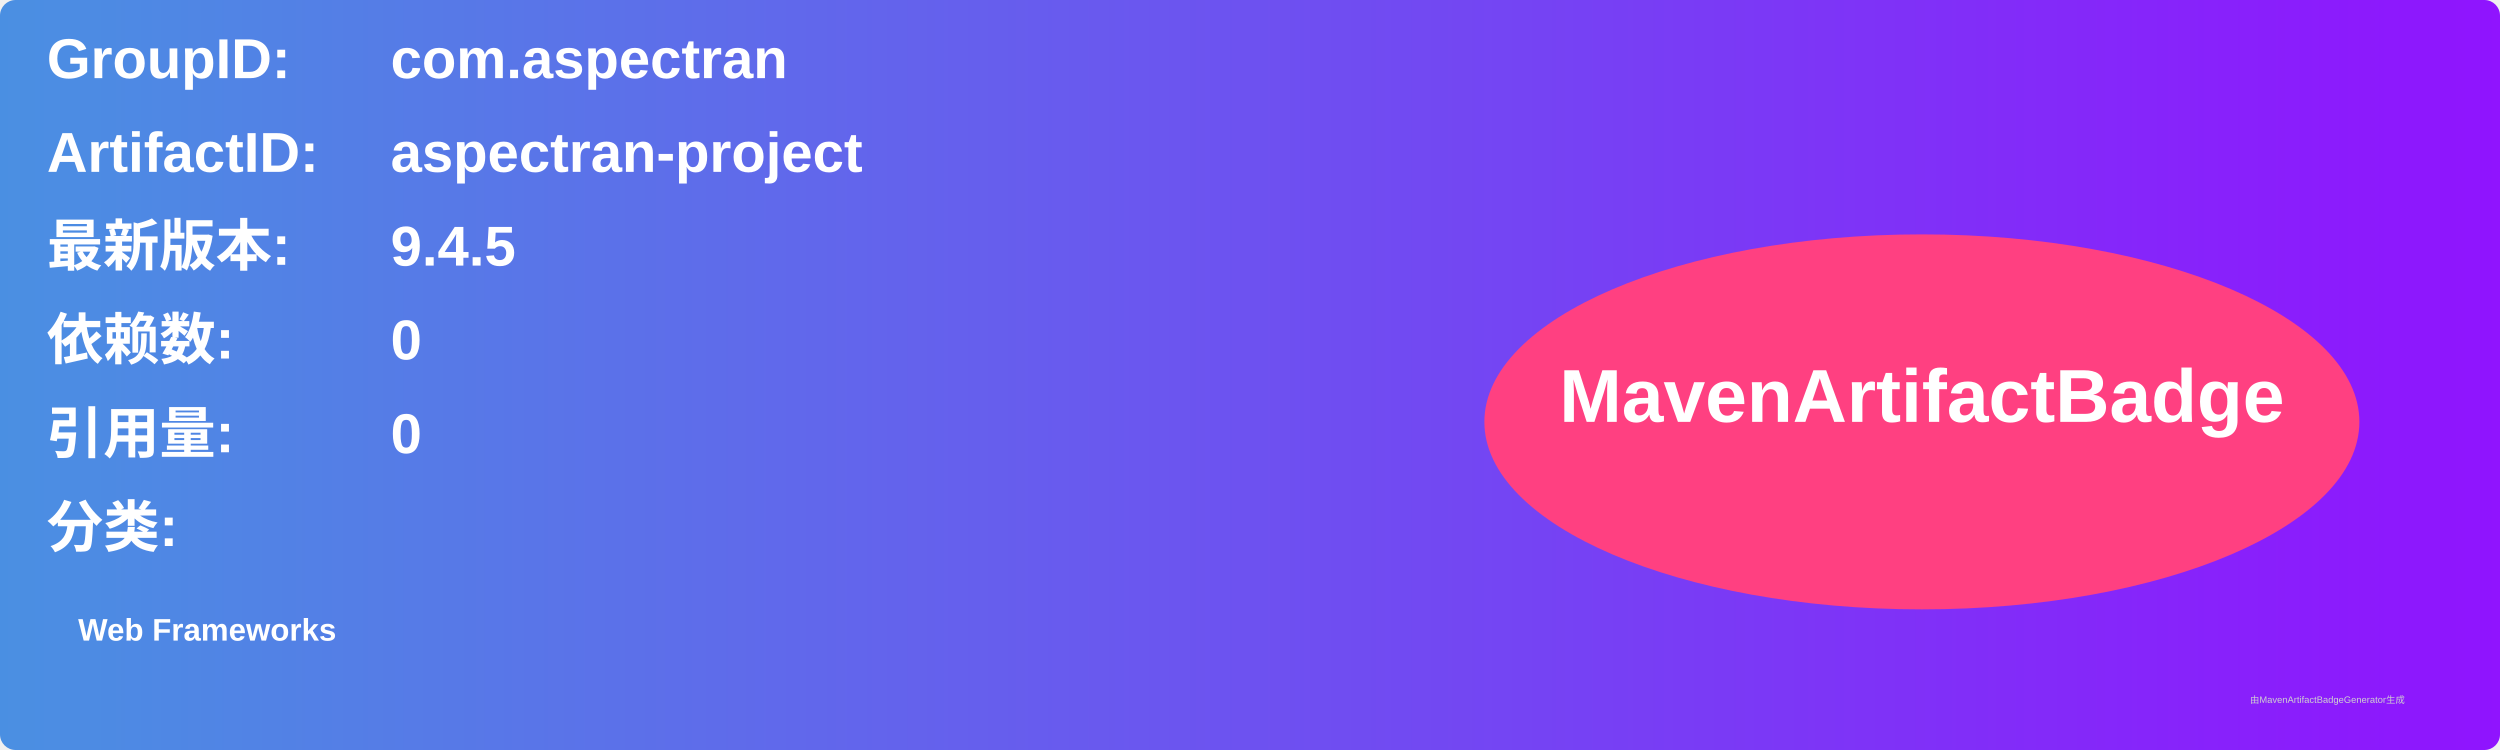
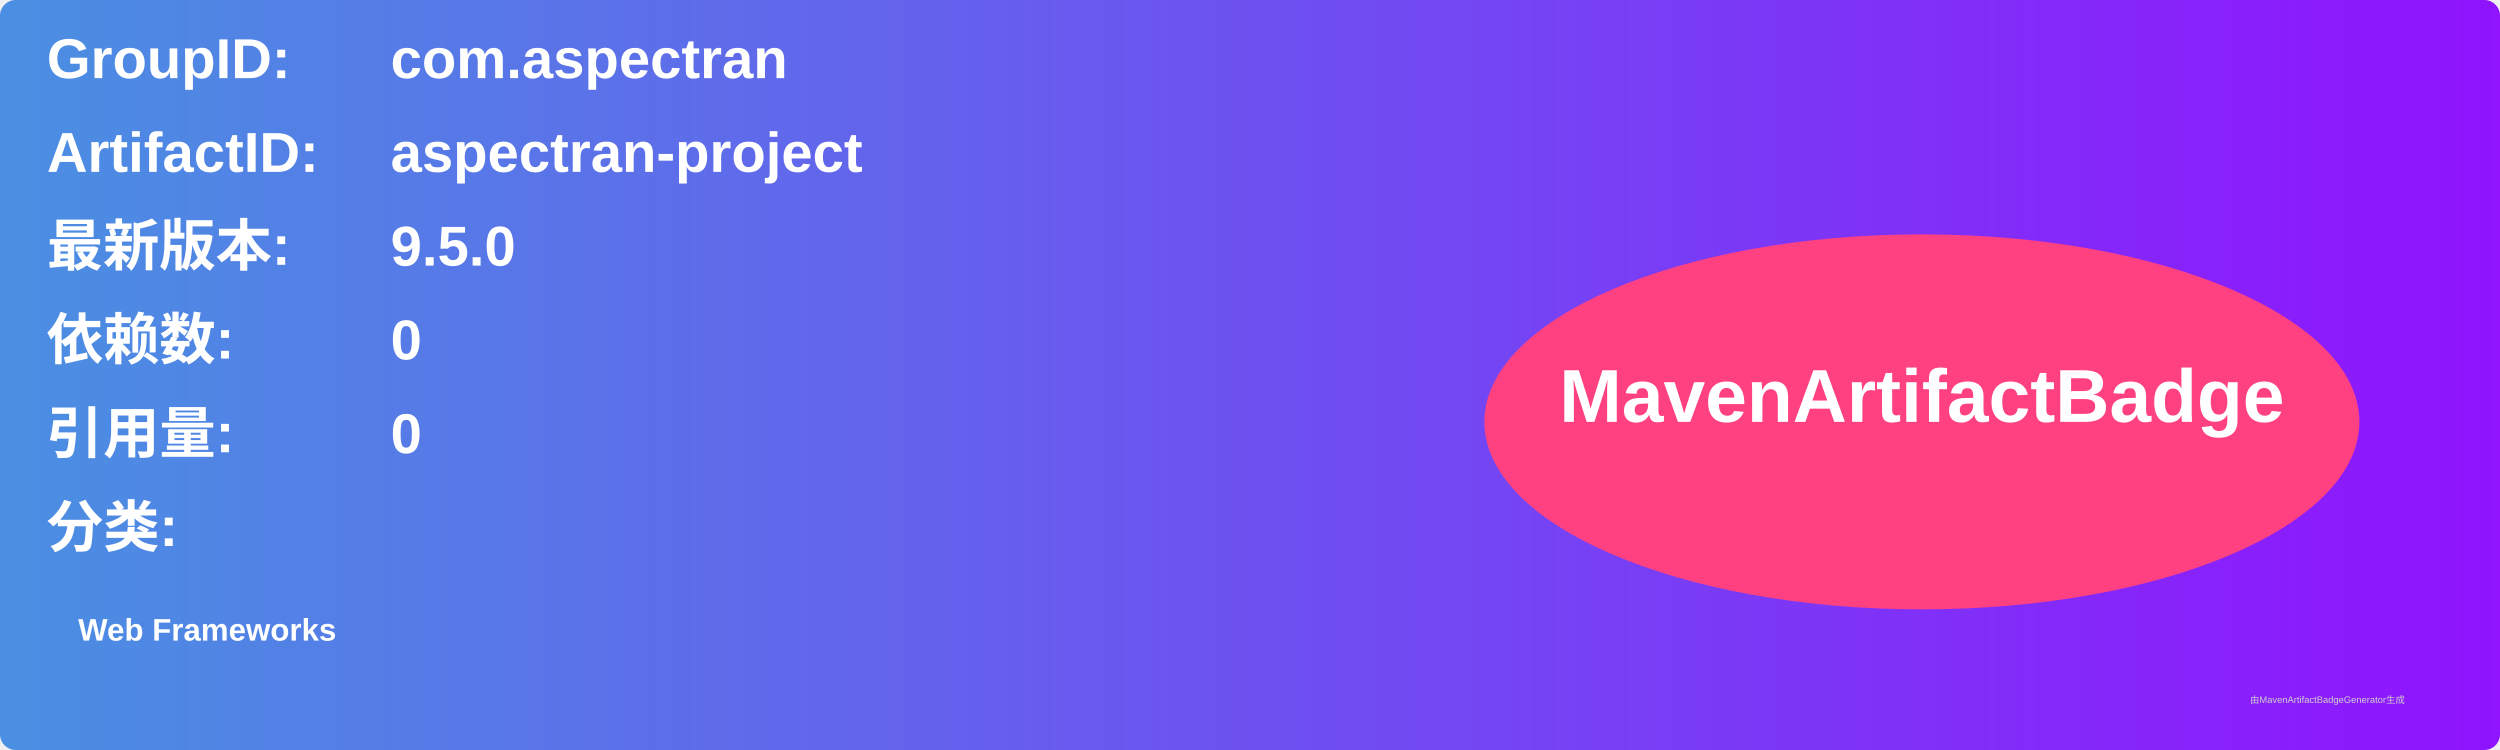
<svg xmlns="http://www.w3.org/2000/svg" width="800" height="240" viewBox="0 0 800 240">
  <linearGradient id="grad" x1="0%" y1="0%" x2="100%" y2="0%">
    <stop offset="0%" stop-color="#4a90e2" />
    <stop offset="100%" stop-color="#9013fe" />
  </linearGradient>
  <rect width="100%" height="100%" rx="5" ry="5" fill="url(#grad)" />
  <g transform="translate(15, 15)">
    <text x="0" y="10" font-family="Arial" font-size="18" fill="white" font-weight="bold" width="260">GroupID:</text>
    <text x="110" y="10" font-family="Arial" font-size="18" fill="white" font-weight="bold" width="460">com.aspectran</text>
    <text x="0" y="40" font-family="Arial" font-size="18" fill="white" font-weight="bold" width="260">ArtifactID:</text>
    <text x="110" y="40" font-family="Arial" font-size="18" fill="white" font-weight="bold" width="460">aspectran-project</text>
    <text x="0" y="70" font-family="Arial" font-size="18" fill="white" font-weight="bold">最新版本:</text>
    <text x="110" y="70" font-family="Arial" font-size="18" fill="white" font-weight="bold">
-       <tspan font-weight="bold">9.4.5</tspan>
+       <tspan font-weight="bold">9.5.0</tspan>
    </text>
    <text x="0" y="100" font-family="Arial" font-size="18" fill="white" font-weight="bold">依赖数: </text>
    <text x="110" y="100" font-family="Arial" font-size="18" fill="white">
      <tspan font-weight="bold">0</tspan>
    </text>
    <text x="0" y="130" font-family="Arial" font-size="18" fill="white" font-weight="bold">引用量: </text>
    <text x="110" y="130" font-family="Arial" font-size="18" fill="white">
      <tspan font-weight="bold">0</tspan>
    </text>
    <text x="0" y="160" font-family="Arial" font-size="18" fill="white" font-weight="bold">分类:</text>
    <text x="10" y="190" font-family="Arial" font-size="10" fill="white">
      <tspan font-weight="bold">Web Frameworks</tspan>
    </text>
    <ellipse cx="600" cy="120" rx="140" ry="60" fill="#ff4081" />
    <text x="600" y="120" text-anchor="middle" font-family="Arial" font-size="24" fill="white" font-weight="bold">MavenArtifactBadge</text>
  </g>
  <text x="720" y="225" font-family="Arial" font-size="3" fill="#d0d0d0">由MavenArtifactBadgeGenerator生成</text>
</svg>
